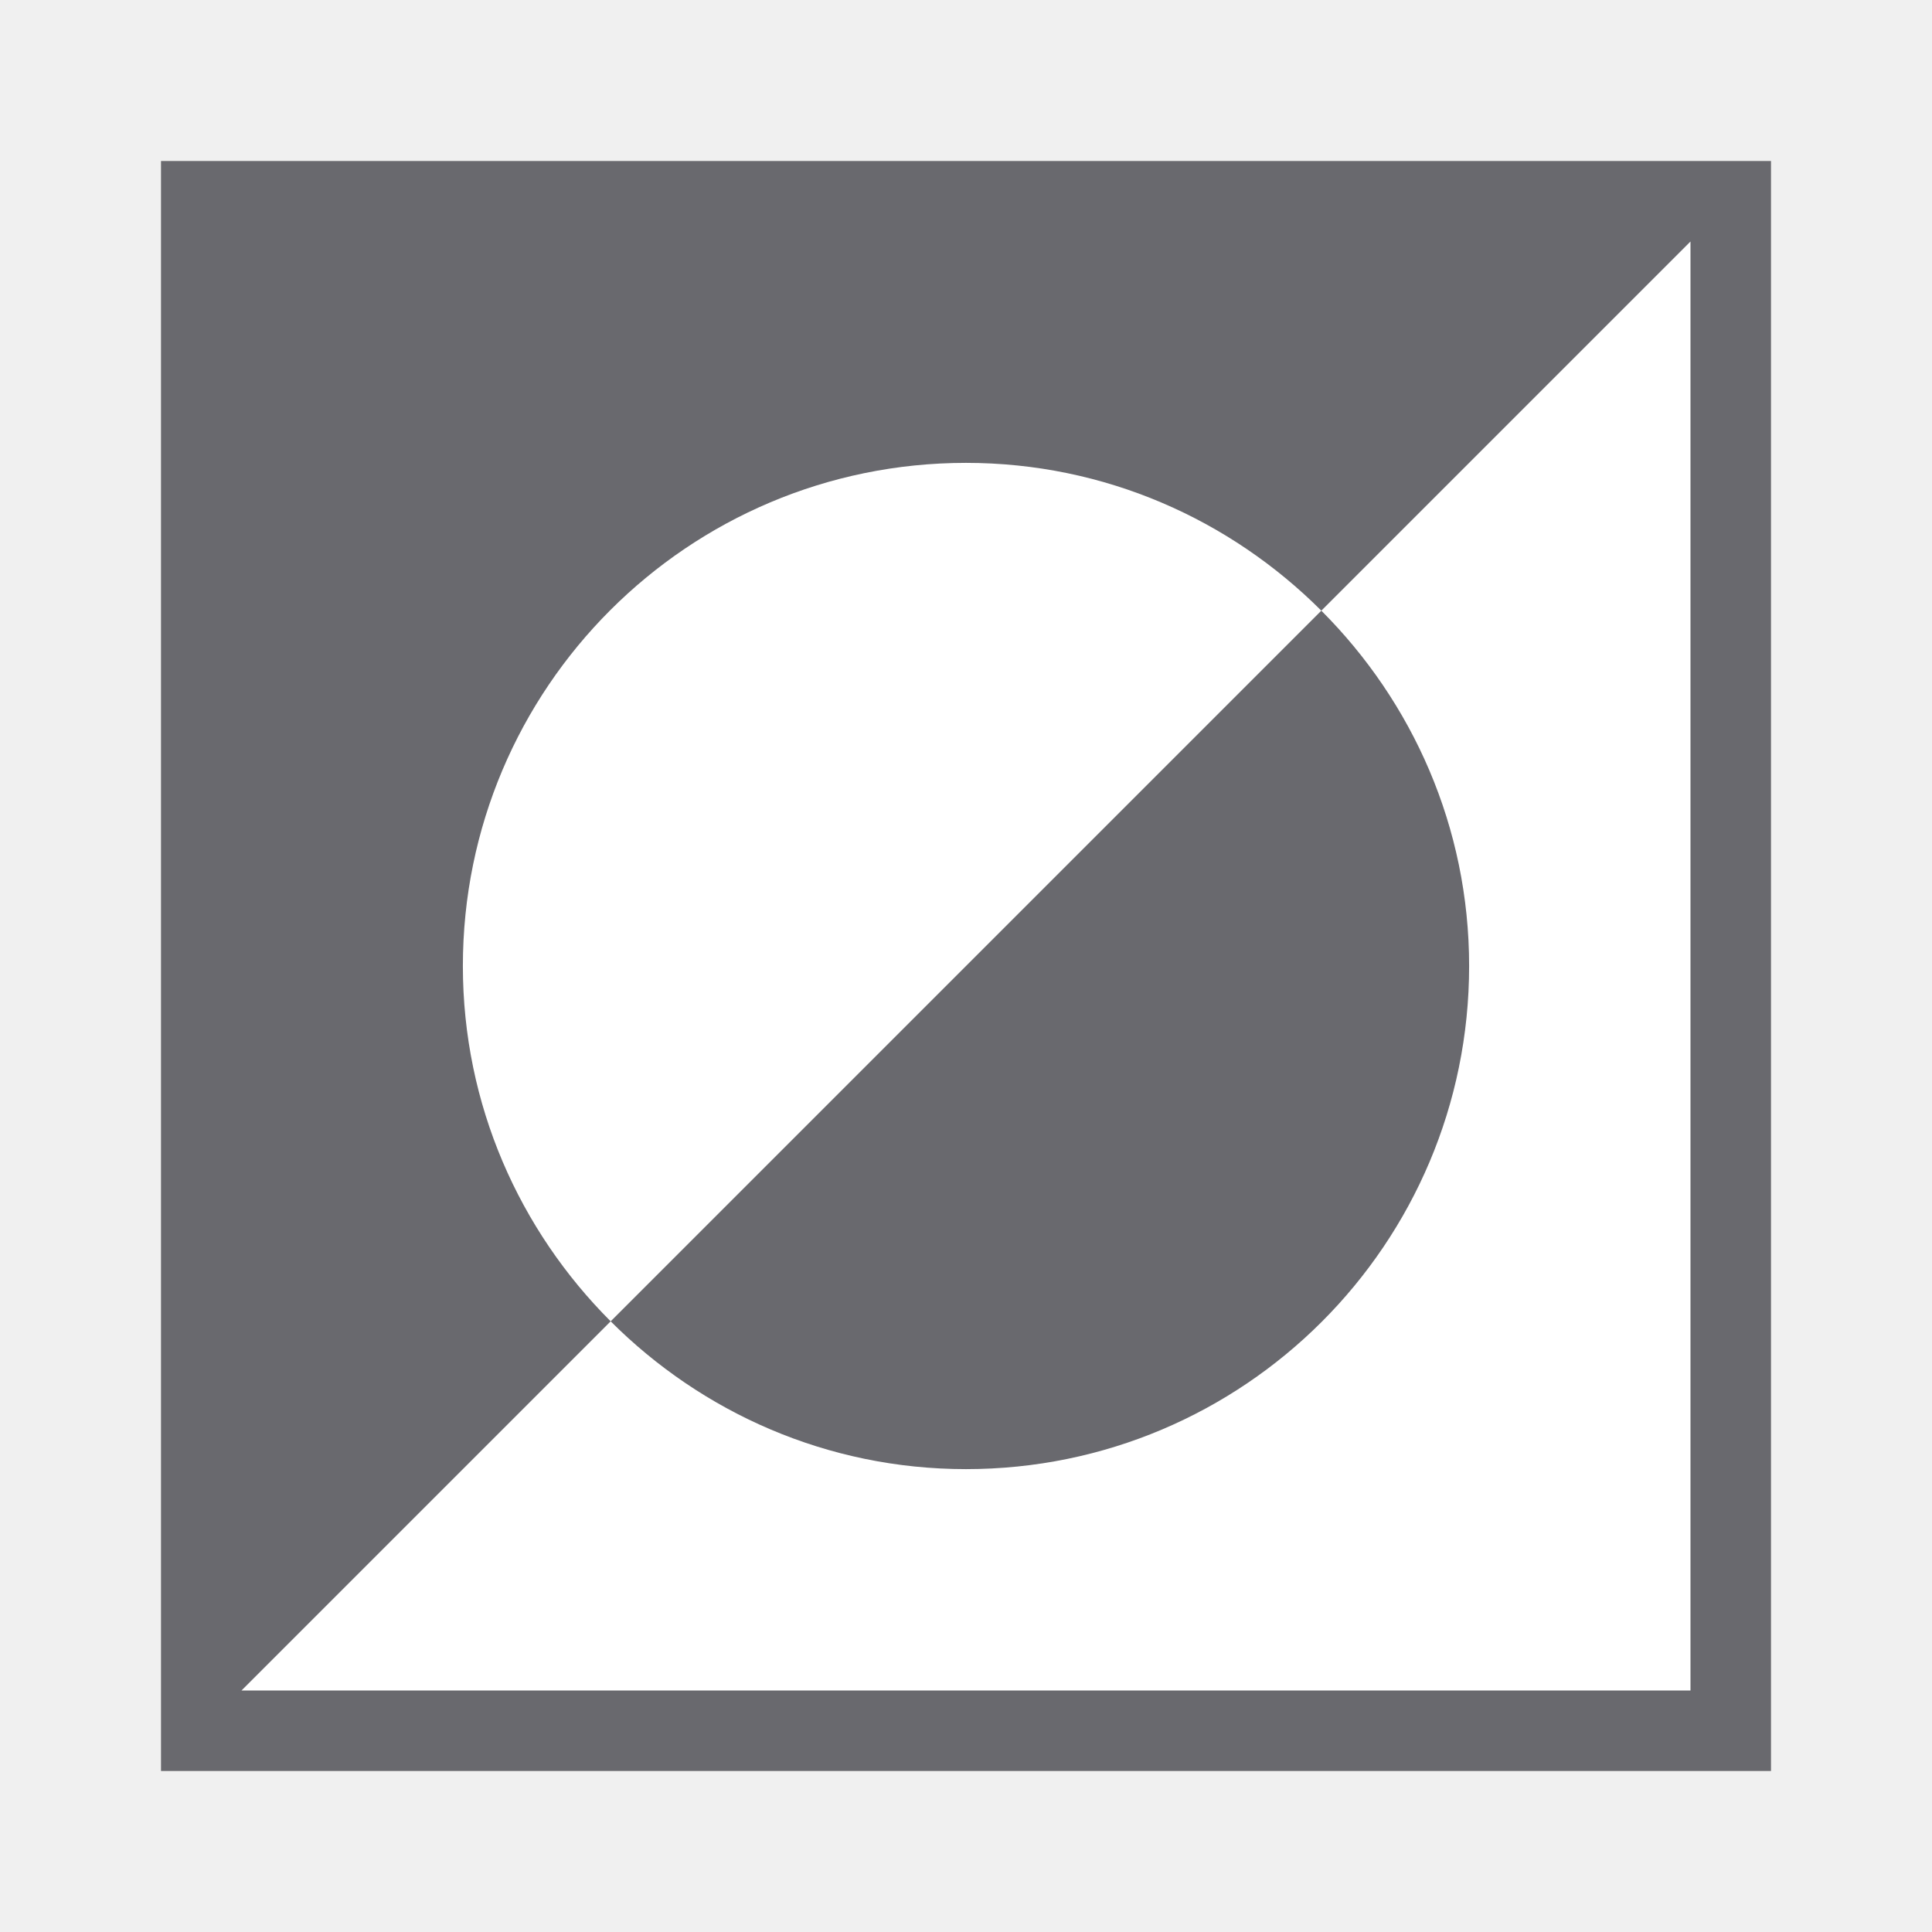
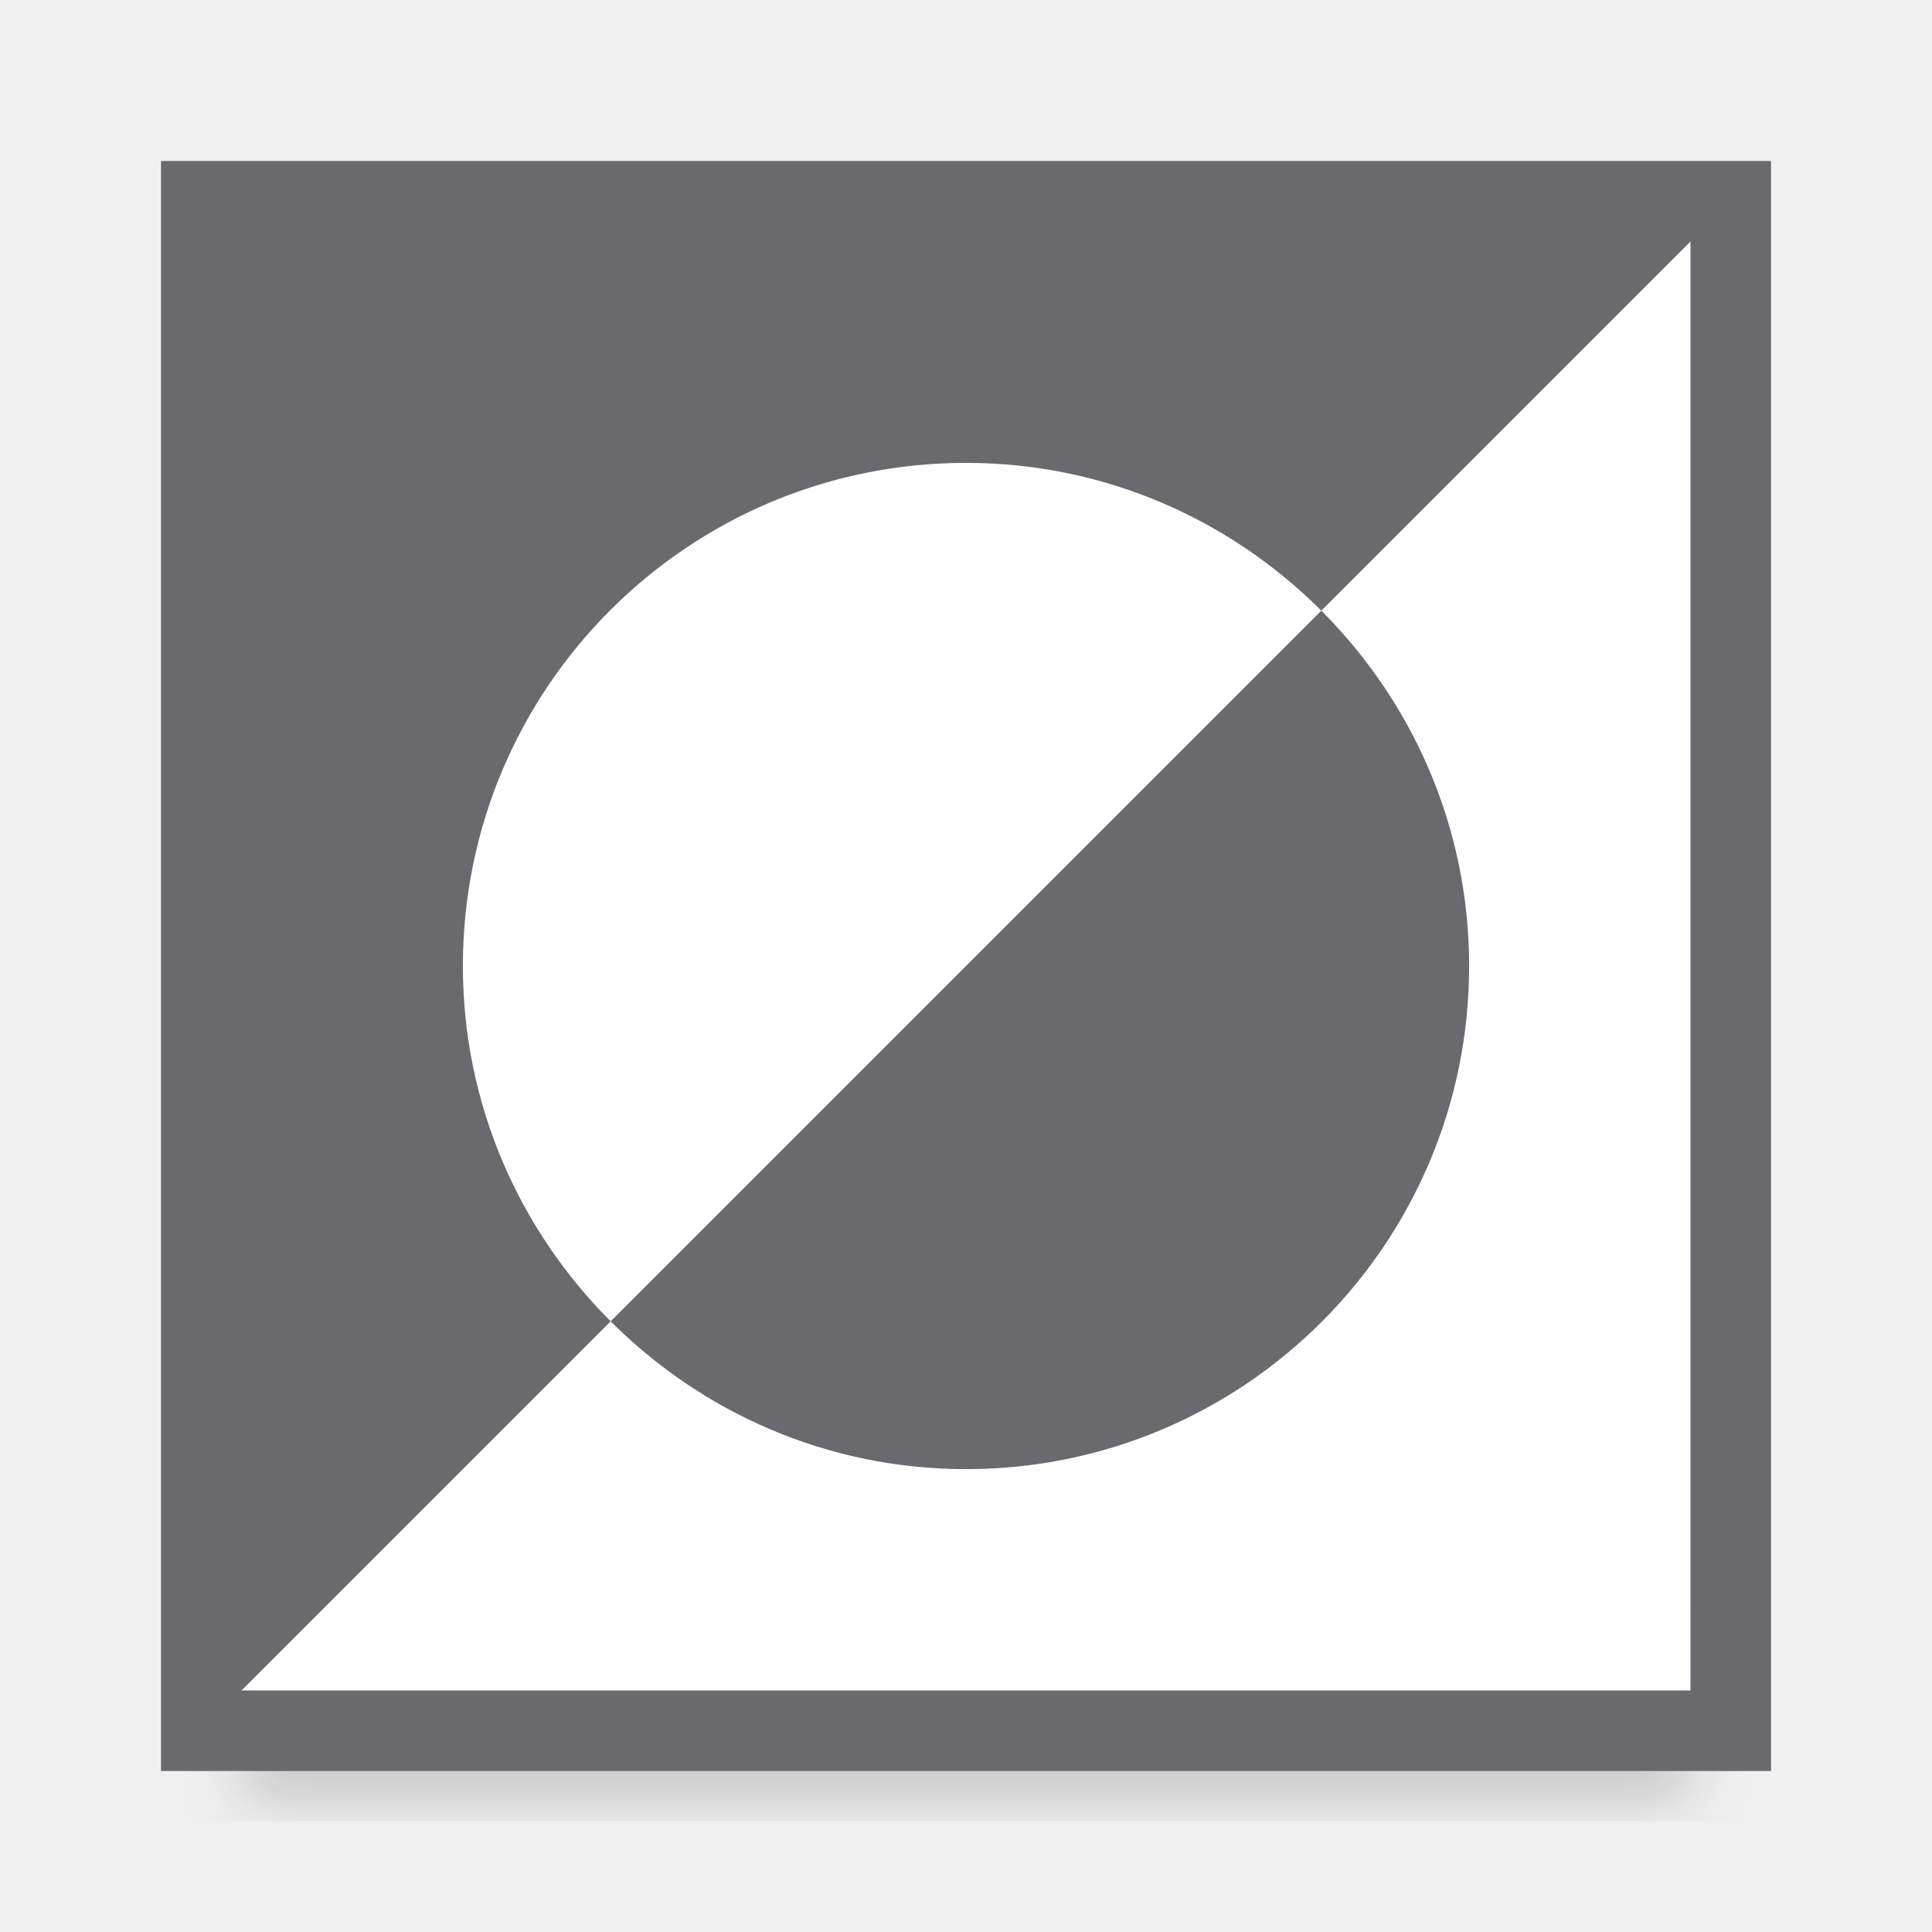
<svg xmlns="http://www.w3.org/2000/svg" viewBox="0 0 24 24">
+   <filter id="a" color-interpolation-filters="sRGB" height="1.095" width="1.097" x="-.049" y="-.047">
+     <feGaussianBlur stdDeviation=".366" />
+   </filter>
+   <path d="m3 19.941h18v2.559h-18z" filter="url(#a)" opacity=".15" stroke-width="1.015" />
  <path d="m3 3v18h18v-18z" fill="#fff" />
  <path d="m2 2v20h20v-20zm19 1v18h-18l4.586-4.586c-1.131-1.131-1.836-2.688-1.836-4.414 0-3.452 2.798-6.25 6.25-6.25 1.726 0 3.283.705 4.414 1.836zm-4.586 4.586-8.828 8.828c1.131 1.131 2.688 1.836 4.414 1.836 3.452 0 6.25-2.798 6.25-6.25 0-1.726-.705-3.283-1.836-4.414z" fill="#69696e" />
</svg>
